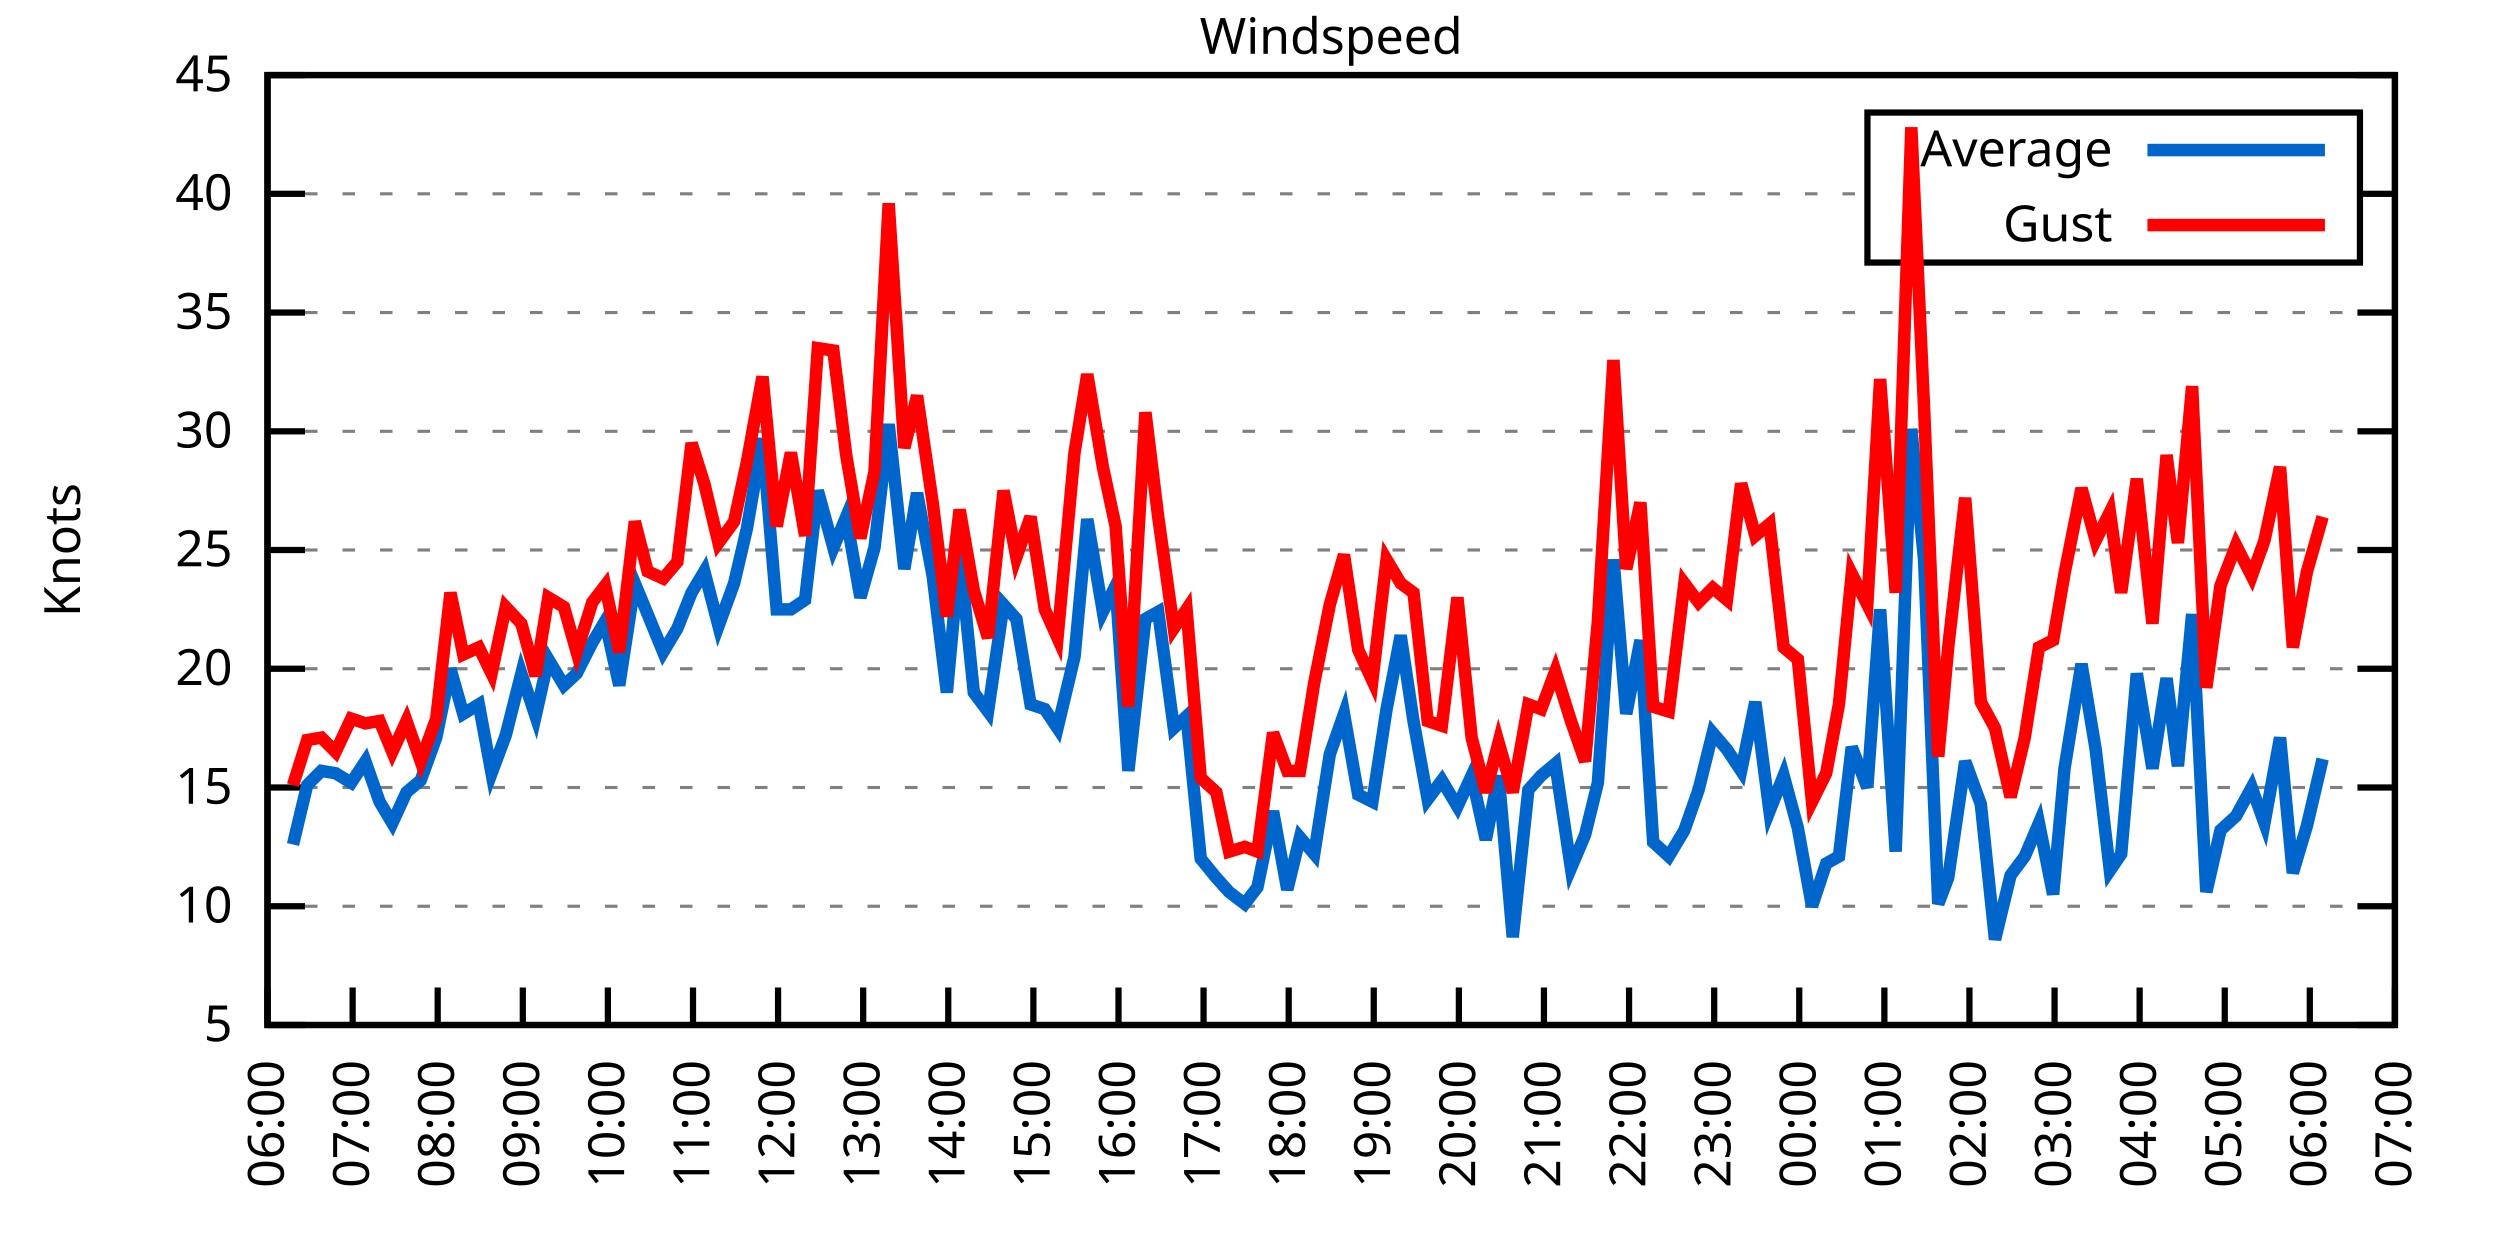
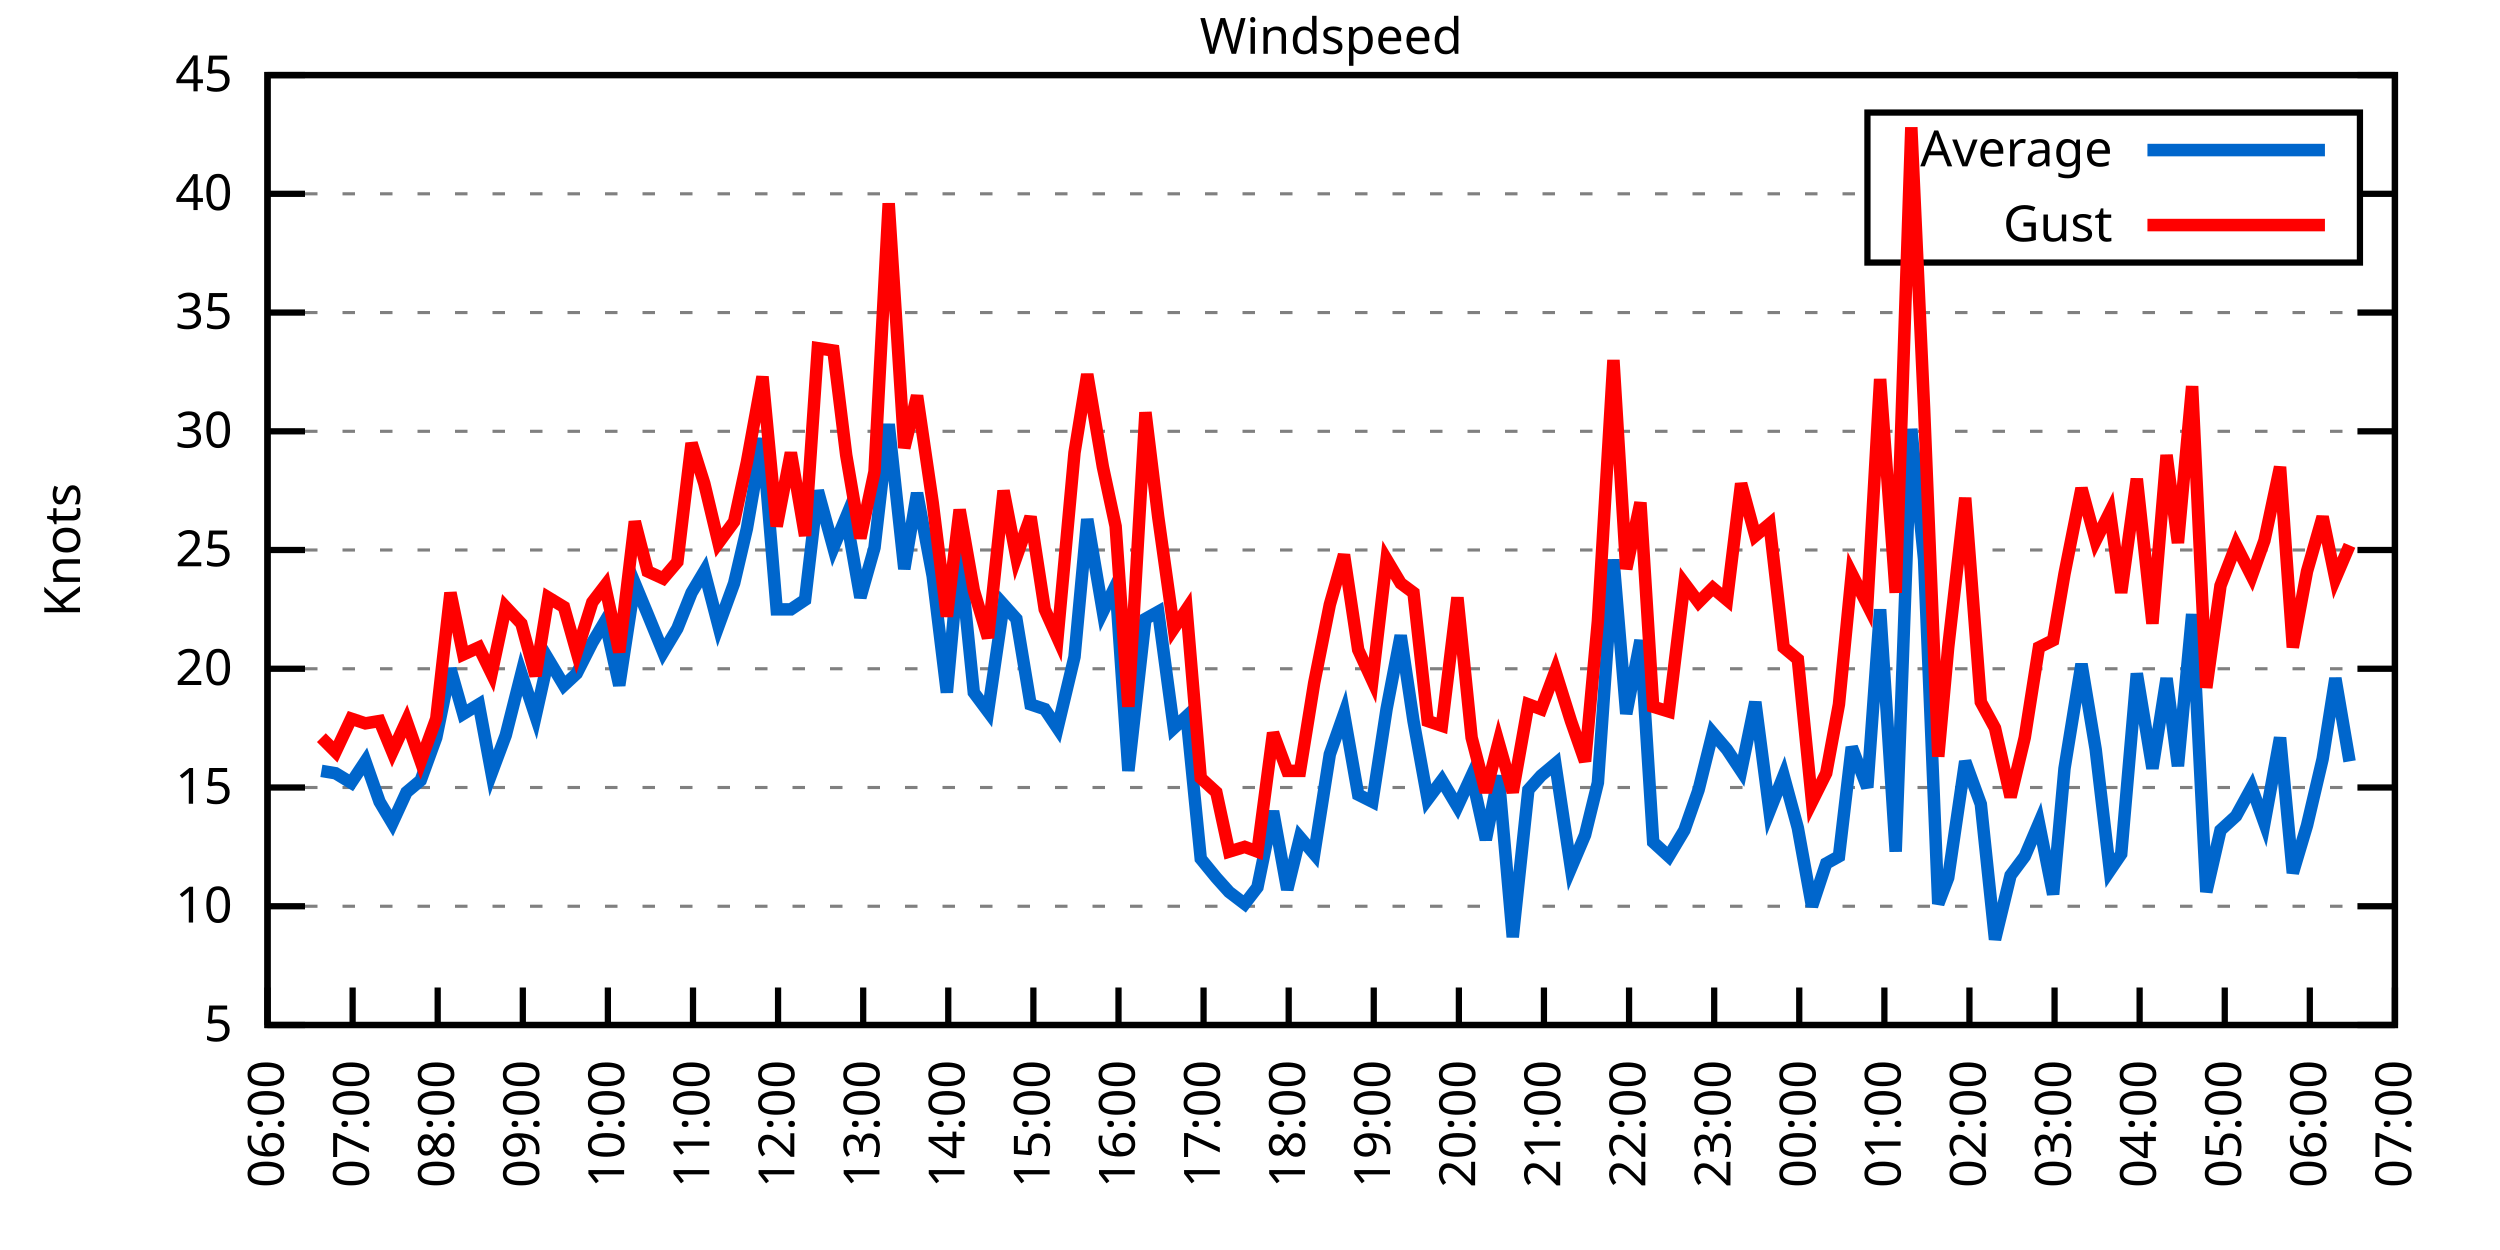
<svg xmlns="http://www.w3.org/2000/svg" xmlns:xlink="http://www.w3.org/1999/xlink" width="400" height="200" viewBox="0 0 400 200">
  <g id="gnuplot_canvas">
    <rect x="0" y="0" width="400" height="200" fill="none" />
    <defs>
      <circle id="gpDot" r="0.5" stroke-width="0.5" stroke="currentColor" />
      <path id="gpPt0" stroke-width="0.333" stroke="currentColor" d="M-1,0 h2 M0,-1 v2" />
      <path id="gpPt1" stroke-width="0.333" stroke="currentColor" d="M-1,-1 L1,1 M1,-1 L-1,1" />
      <path id="gpPt2" stroke-width="0.333" stroke="currentColor" d="M-1,0 L1,0 M0,-1 L0,1 M-1,-1 L1,1 M-1,1 L1,-1" />
      <rect id="gpPt3" stroke-width="0.333" stroke="currentColor" x="-1" y="-1" width="2" height="2" />
      <rect id="gpPt4" stroke-width="0.333" stroke="currentColor" fill="currentColor" x="-1" y="-1" width="2" height="2" />
      <circle id="gpPt5" stroke-width="0.333" stroke="currentColor" cx="0" cy="0" r="1" />
      <use xlink:href="#gpPt5" id="gpPt6" fill="currentColor" stroke="none" />
      <path id="gpPt7" stroke-width="0.333" stroke="currentColor" d="M0,-1.33 L-1.33,0.67 L1.33,0.67 z" />
      <use xlink:href="#gpPt7" id="gpPt8" fill="currentColor" stroke="none" />
      <use xlink:href="#gpPt7" id="gpPt9" stroke="currentColor" transform="rotate(180)" />
      <use xlink:href="#gpPt9" id="gpPt10" fill="currentColor" stroke="none" />
      <use xlink:href="#gpPt3" id="gpPt11" stroke="currentColor" transform="rotate(45)" />
      <use xlink:href="#gpPt11" id="gpPt12" fill="currentColor" stroke="none" />
      <path id="gpPt13" stroke-width="0.333" stroke="currentColor" d="M0,1.330 L1.265,0.411 L0.782,-1.067 L-0.782,-1.076 L-1.265,0.411 z" />
      <use xlink:href="#gpPt13" id="gpPt14" fill="currentColor" stroke="none" />
      <filter id="textbox" filterUnits="objectBoundingBox" x="0" y="0" height="1" width="1">
        <feFlood flood-color="white" flood-opacity="1" result="bgnd" />
        <feComposite in="SourceGraphic" in2="bgnd" operator="atop" />
      </filter>
      <filter id="greybox" filterUnits="objectBoundingBox" x="0" y="0" height="1" width="1">
        <feFlood flood-color="lightgrey" flood-opacity="1" result="grey" />
        <feComposite in="SourceGraphic" in2="grey" operator="atop" />
      </filter>
    </defs>
    <g fill="none" color="white" stroke="currentColor" stroke-width="1.00" stroke-linecap="butt" stroke-linejoin="miter">
</g>
    <g fill="none" color="black" stroke="currentColor" stroke-width="1.00" stroke-linecap="butt" stroke-linejoin="miter">
      <g stroke="none" shape-rendering="crispEdges">
        <polygon fill="rgb(255, 255, 255)" points="42.80,164.00 383.18,164.00 383.18,12.02 42.80,12.02 " />
      </g>
    </g>
    <g fill="none" color="black" stroke="currentColor" stroke-width="1.00" stroke-linecap="butt" stroke-linejoin="miter">
</g>
    <g fill="none" color="black" stroke="black" stroke-width="0.50" stroke-linecap="butt" stroke-linejoin="miter">
</g>
    <g fill="none" color="gray" stroke="currentColor" stroke-width="0.50" stroke-linecap="butt" stroke-linejoin="miter">
      <path stroke="gray" stroke-dasharray="2,4" class="gridline" d="M42.80,164.00 L383.19,164.00  " />
    </g>
    <g fill="none" color="gray" stroke="gray" stroke-width="1.00" stroke-linecap="butt" stroke-linejoin="miter">
</g>
    <g fill="none" color="black" stroke="currentColor" stroke-width="1.00" stroke-linecap="butt" stroke-linejoin="miter">
      <path stroke="black" d="M42.80,164.00 L48.80,164.00 M383.19,164.00 L377.19,164.00  " />
      <g transform="translate(37.20,166.60)" stroke="none" fill="black" font-family="Sans" font-size="8.00" text-anchor="end">
        <text>
          <tspan font-family="Sans"> 5</tspan>
        </text>
      </g>
    </g>
    <g fill="none" color="black" stroke="currentColor" stroke-width="1.00" stroke-linecap="butt" stroke-linejoin="miter">
</g>
    <g fill="none" color="black" stroke="black" stroke-width="0.50" stroke-linecap="butt" stroke-linejoin="miter">
</g>
    <g fill="none" color="gray" stroke="currentColor" stroke-width="0.50" stroke-linecap="butt" stroke-linejoin="miter">
      <path stroke="gray" stroke-dasharray="2,4" class="gridline" d="M42.80,145.00 L383.19,145.00  " />
    </g>
    <g fill="none" color="gray" stroke="gray" stroke-width="1.00" stroke-linecap="butt" stroke-linejoin="miter">
</g>
    <g fill="none" color="black" stroke="currentColor" stroke-width="1.00" stroke-linecap="butt" stroke-linejoin="miter">
      <path stroke="black" d="M42.80,145.00 L48.80,145.00 M383.19,145.00 L377.19,145.00  " />
      <g transform="translate(37.20,147.60)" stroke="none" fill="black" font-family="Sans" font-size="8.00" text-anchor="end">
        <text>
          <tspan font-family="Sans"> 10</tspan>
        </text>
      </g>
    </g>
    <g fill="none" color="black" stroke="currentColor" stroke-width="1.00" stroke-linecap="butt" stroke-linejoin="miter">
</g>
    <g fill="none" color="black" stroke="black" stroke-width="0.50" stroke-linecap="butt" stroke-linejoin="miter">
</g>
    <g fill="none" color="gray" stroke="currentColor" stroke-width="0.50" stroke-linecap="butt" stroke-linejoin="miter">
      <path stroke="gray" stroke-dasharray="2,4" class="gridline" d="M42.80,126.00 L383.19,126.00  " />
    </g>
    <g fill="none" color="gray" stroke="gray" stroke-width="1.00" stroke-linecap="butt" stroke-linejoin="miter">
</g>
    <g fill="none" color="black" stroke="currentColor" stroke-width="1.00" stroke-linecap="butt" stroke-linejoin="miter">
      <path stroke="black" d="M42.80,126.00 L48.80,126.00 M383.19,126.00 L377.19,126.00  " />
      <g transform="translate(37.20,128.60)" stroke="none" fill="black" font-family="Sans" font-size="8.00" text-anchor="end">
        <text>
          <tspan font-family="Sans"> 15</tspan>
        </text>
      </g>
    </g>
    <g fill="none" color="black" stroke="currentColor" stroke-width="1.00" stroke-linecap="butt" stroke-linejoin="miter">
</g>
    <g fill="none" color="black" stroke="black" stroke-width="0.50" stroke-linecap="butt" stroke-linejoin="miter">
</g>
    <g fill="none" color="gray" stroke="currentColor" stroke-width="0.50" stroke-linecap="butt" stroke-linejoin="miter">
      <path stroke="gray" stroke-dasharray="2,4" class="gridline" d="M42.80,107.00 L383.19,107.00  " />
    </g>
    <g fill="none" color="gray" stroke="gray" stroke-width="1.00" stroke-linecap="butt" stroke-linejoin="miter">
</g>
    <g fill="none" color="black" stroke="currentColor" stroke-width="1.00" stroke-linecap="butt" stroke-linejoin="miter">
      <path stroke="black" d="M42.80,107.00 L48.80,107.00 M383.19,107.00 L377.19,107.00  " />
      <g transform="translate(37.20,109.60)" stroke="none" fill="black" font-family="Sans" font-size="8.00" text-anchor="end">
        <text>
          <tspan font-family="Sans"> 20</tspan>
        </text>
      </g>
    </g>
    <g fill="none" color="black" stroke="currentColor" stroke-width="1.00" stroke-linecap="butt" stroke-linejoin="miter">
</g>
    <g fill="none" color="black" stroke="black" stroke-width="0.50" stroke-linecap="butt" stroke-linejoin="miter">
</g>
    <g fill="none" color="gray" stroke="currentColor" stroke-width="0.50" stroke-linecap="butt" stroke-linejoin="miter">
      <path stroke="gray" stroke-dasharray="2,4" class="gridline" d="M42.80,88.00 L383.19,88.00  " />
    </g>
    <g fill="none" color="gray" stroke="gray" stroke-width="1.00" stroke-linecap="butt" stroke-linejoin="miter">
</g>
    <g fill="none" color="black" stroke="currentColor" stroke-width="1.00" stroke-linecap="butt" stroke-linejoin="miter">
      <path stroke="black" d="M42.80,88.00 L48.80,88.00 M383.19,88.00 L377.19,88.00  " />
      <g transform="translate(37.20,90.60)" stroke="none" fill="black" font-family="Sans" font-size="8.00" text-anchor="end">
        <text>
          <tspan font-family="Sans"> 25</tspan>
        </text>
      </g>
    </g>
    <g fill="none" color="black" stroke="currentColor" stroke-width="1.00" stroke-linecap="butt" stroke-linejoin="miter">
</g>
    <g fill="none" color="black" stroke="black" stroke-width="0.50" stroke-linecap="butt" stroke-linejoin="miter">
</g>
    <g fill="none" color="gray" stroke="currentColor" stroke-width="0.50" stroke-linecap="butt" stroke-linejoin="miter">
      <path stroke="gray" stroke-dasharray="2,4" class="gridline" d="M42.80,69.01 L383.19,69.01  " />
    </g>
    <g fill="none" color="gray" stroke="gray" stroke-width="1.00" stroke-linecap="butt" stroke-linejoin="miter">
</g>
    <g fill="none" color="black" stroke="currentColor" stroke-width="1.00" stroke-linecap="butt" stroke-linejoin="miter">
      <path stroke="black" d="M42.80,69.01 L48.80,69.01 M383.19,69.01 L377.19,69.01  " />
      <g transform="translate(37.20,71.61)" stroke="none" fill="black" font-family="Sans" font-size="8.00" text-anchor="end">
        <text>
          <tspan font-family="Sans"> 30</tspan>
        </text>
      </g>
    </g>
    <g fill="none" color="black" stroke="currentColor" stroke-width="1.00" stroke-linecap="butt" stroke-linejoin="miter">
</g>
    <g fill="none" color="black" stroke="black" stroke-width="0.50" stroke-linecap="butt" stroke-linejoin="miter">
</g>
    <g fill="none" color="gray" stroke="currentColor" stroke-width="0.50" stroke-linecap="butt" stroke-linejoin="miter">
      <path stroke="gray" stroke-dasharray="2,4" class="gridline" d="M42.80,50.01 L383.19,50.01  " />
    </g>
    <g fill="none" color="gray" stroke="gray" stroke-width="1.00" stroke-linecap="butt" stroke-linejoin="miter">
</g>
    <g fill="none" color="black" stroke="currentColor" stroke-width="1.00" stroke-linecap="butt" stroke-linejoin="miter">
      <path stroke="black" d="M42.80,50.01 L48.80,50.01 M383.19,50.01 L377.19,50.01  " />
      <g transform="translate(37.20,52.61)" stroke="none" fill="black" font-family="Sans" font-size="8.00" text-anchor="end">
        <text>
          <tspan font-family="Sans"> 35</tspan>
        </text>
      </g>
    </g>
    <g fill="none" color="black" stroke="currentColor" stroke-width="1.00" stroke-linecap="butt" stroke-linejoin="miter">
</g>
    <g fill="none" color="black" stroke="black" stroke-width="0.50" stroke-linecap="butt" stroke-linejoin="miter">
</g>
    <g fill="none" color="gray" stroke="currentColor" stroke-width="0.50" stroke-linecap="butt" stroke-linejoin="miter">
      <path stroke="gray" stroke-dasharray="2,4" class="gridline" d="M42.80,31.01 L298.79,31.01 M377.59,31.01 L383.19,31.01  " />
    </g>
    <g fill="none" color="gray" stroke="gray" stroke-width="1.00" stroke-linecap="butt" stroke-linejoin="miter">
</g>
    <g fill="none" color="black" stroke="currentColor" stroke-width="1.00" stroke-linecap="butt" stroke-linejoin="miter">
      <path stroke="black" d="M42.80,31.01 L48.80,31.01 M383.19,31.01 L377.19,31.01  " />
      <g transform="translate(37.20,33.61)" stroke="none" fill="black" font-family="Sans" font-size="8.00" text-anchor="end">
        <text>
          <tspan font-family="Sans"> 40</tspan>
        </text>
      </g>
    </g>
    <g fill="none" color="black" stroke="currentColor" stroke-width="1.00" stroke-linecap="butt" stroke-linejoin="miter">
</g>
    <g fill="none" color="black" stroke="black" stroke-width="0.50" stroke-linecap="butt" stroke-linejoin="miter">
</g>
    <g fill="none" color="gray" stroke="currentColor" stroke-width="0.50" stroke-linecap="butt" stroke-linejoin="miter">
      <path stroke="gray" stroke-dasharray="2,4" class="gridline" d="M42.80,12.01 L383.19,12.01  " />
    </g>
    <g fill="none" color="gray" stroke="gray" stroke-width="1.00" stroke-linecap="butt" stroke-linejoin="miter">
</g>
    <g fill="none" color="black" stroke="currentColor" stroke-width="1.00" stroke-linecap="butt" stroke-linejoin="miter">
      <path stroke="black" d="M42.80,12.01 L48.80,12.01 M383.19,12.01 L377.19,12.01  " />
      <g transform="translate(37.20,14.61)" stroke="none" fill="black" font-family="Sans" font-size="8.00" text-anchor="end">
        <text>
          <tspan font-family="Sans"> 45</tspan>
        </text>
      </g>
    </g>
    <g fill="none" color="black" stroke="currentColor" stroke-width="1.00" stroke-linecap="butt" stroke-linejoin="miter">
      <path stroke="black" d="M42.80,164.00 L42.80,158.00  " />
      <g transform="translate(45.40,169.60) rotate(270.00)" stroke="none" fill="black" font-family="Sans" font-size="8.00" text-anchor="end">
        <text>
          <tspan font-family="Sans">06:00</tspan>
        </text>
      </g>
    </g>
    <g fill="none" color="black" stroke="currentColor" stroke-width="1.00" stroke-linecap="butt" stroke-linejoin="miter">
      <path stroke="black" d="M56.42,164.00 L56.42,158.00  " />
      <g transform="translate(59.02,169.60) rotate(270.00)" stroke="none" fill="black" font-family="Sans" font-size="8.00" text-anchor="end">
        <text>
          <tspan font-family="Sans">07:00</tspan>
        </text>
      </g>
    </g>
    <g fill="none" color="black" stroke="currentColor" stroke-width="1.00" stroke-linecap="butt" stroke-linejoin="miter">
      <path stroke="black" d="M70.03,164.00 L70.03,158.00  " />
      <g transform="translate(72.63,169.60) rotate(270.00)" stroke="none" fill="black" font-family="Sans" font-size="8.00" text-anchor="end">
        <text>
          <tspan font-family="Sans">08:00</tspan>
        </text>
      </g>
    </g>
    <g fill="none" color="black" stroke="currentColor" stroke-width="1.00" stroke-linecap="butt" stroke-linejoin="miter">
      <path stroke="black" d="M83.65,164.00 L83.65,158.00  " />
      <g transform="translate(86.25,169.60) rotate(270.00)" stroke="none" fill="black" font-family="Sans" font-size="8.00" text-anchor="end">
        <text>
          <tspan font-family="Sans">09:00</tspan>
        </text>
      </g>
    </g>
    <g fill="none" color="black" stroke="currentColor" stroke-width="1.00" stroke-linecap="butt" stroke-linejoin="miter">
      <path stroke="black" d="M97.26,164.00 L97.26,158.00  " />
      <g transform="translate(99.86,169.60) rotate(270.00)" stroke="none" fill="black" font-family="Sans" font-size="8.00" text-anchor="end">
        <text>
          <tspan font-family="Sans">10:00</tspan>
        </text>
      </g>
    </g>
    <g fill="none" color="black" stroke="currentColor" stroke-width="1.00" stroke-linecap="butt" stroke-linejoin="miter">
      <path stroke="black" d="M110.88,164.00 L110.88,158.00  " />
      <g transform="translate(113.48,169.60) rotate(270.00)" stroke="none" fill="black" font-family="Sans" font-size="8.00" text-anchor="end">
        <text>
          <tspan font-family="Sans">11:00</tspan>
        </text>
      </g>
    </g>
    <g fill="none" color="black" stroke="currentColor" stroke-width="1.00" stroke-linecap="butt" stroke-linejoin="miter">
      <path stroke="black" d="M124.49,164.00 L124.49,158.00  " />
      <g transform="translate(127.09,169.60) rotate(270.00)" stroke="none" fill="black" font-family="Sans" font-size="8.00" text-anchor="end">
        <text>
          <tspan font-family="Sans">12:00</tspan>
        </text>
      </g>
    </g>
    <g fill="none" color="black" stroke="currentColor" stroke-width="1.00" stroke-linecap="butt" stroke-linejoin="miter">
      <path stroke="black" d="M138.11,164.00 L138.11,158.00  " />
      <g transform="translate(140.71,169.60) rotate(270.00)" stroke="none" fill="black" font-family="Sans" font-size="8.00" text-anchor="end">
        <text>
          <tspan font-family="Sans">13:00</tspan>
        </text>
      </g>
    </g>
    <g fill="none" color="black" stroke="currentColor" stroke-width="1.00" stroke-linecap="butt" stroke-linejoin="miter">
      <path stroke="black" d="M151.72,164.00 L151.72,158.00  " />
      <g transform="translate(154.32,169.60) rotate(270.00)" stroke="none" fill="black" font-family="Sans" font-size="8.00" text-anchor="end">
        <text>
          <tspan font-family="Sans">14:00</tspan>
        </text>
      </g>
    </g>
    <g fill="none" color="black" stroke="currentColor" stroke-width="1.00" stroke-linecap="butt" stroke-linejoin="miter">
      <path stroke="black" d="M165.34,164.00 L165.34,158.00  " />
      <g transform="translate(167.94,169.60) rotate(270.00)" stroke="none" fill="black" font-family="Sans" font-size="8.00" text-anchor="end">
        <text>
          <tspan font-family="Sans">15:00</tspan>
        </text>
      </g>
    </g>
    <g fill="none" color="black" stroke="currentColor" stroke-width="1.00" stroke-linecap="butt" stroke-linejoin="miter">
      <path stroke="black" d="M178.96,164.00 L178.96,158.00  " />
      <g transform="translate(181.56,169.60) rotate(270.00)" stroke="none" fill="black" font-family="Sans" font-size="8.00" text-anchor="end">
        <text>
          <tspan font-family="Sans">16:00</tspan>
        </text>
      </g>
    </g>
    <g fill="none" color="black" stroke="currentColor" stroke-width="1.00" stroke-linecap="butt" stroke-linejoin="miter">
      <path stroke="black" d="M192.57,164.00 L192.57,158.00  " />
      <g transform="translate(195.17,169.60) rotate(270.00)" stroke="none" fill="black" font-family="Sans" font-size="8.00" text-anchor="end">
        <text>
          <tspan font-family="Sans">17:00</tspan>
        </text>
      </g>
    </g>
    <g fill="none" color="black" stroke="currentColor" stroke-width="1.00" stroke-linecap="butt" stroke-linejoin="miter">
      <path stroke="black" d="M206.19,164.00 L206.19,158.00  " />
      <g transform="translate(208.79,169.60) rotate(270.00)" stroke="none" fill="black" font-family="Sans" font-size="8.00" text-anchor="end">
        <text>
          <tspan font-family="Sans">18:00</tspan>
        </text>
      </g>
    </g>
    <g fill="none" color="black" stroke="currentColor" stroke-width="1.00" stroke-linecap="butt" stroke-linejoin="miter">
      <path stroke="black" d="M219.80,164.00 L219.80,158.00  " />
      <g transform="translate(222.40,169.60) rotate(270.00)" stroke="none" fill="black" font-family="Sans" font-size="8.00" text-anchor="end">
        <text>
          <tspan font-family="Sans">19:00</tspan>
        </text>
      </g>
    </g>
    <g fill="none" color="black" stroke="currentColor" stroke-width="1.00" stroke-linecap="butt" stroke-linejoin="miter">
      <path stroke="black" d="M233.42,164.00 L233.42,158.00  " />
      <g transform="translate(236.02,169.60) rotate(270.00)" stroke="none" fill="black" font-family="Sans" font-size="8.00" text-anchor="end">
        <text>
          <tspan font-family="Sans">20:00</tspan>
        </text>
      </g>
    </g>
    <g fill="none" color="black" stroke="currentColor" stroke-width="1.00" stroke-linecap="butt" stroke-linejoin="miter">
      <path stroke="black" d="M247.03,164.00 L247.03,158.00  " />
      <g transform="translate(249.63,169.60) rotate(270.00)" stroke="none" fill="black" font-family="Sans" font-size="8.00" text-anchor="end">
        <text>
          <tspan font-family="Sans">21:00</tspan>
        </text>
      </g>
    </g>
    <g fill="none" color="black" stroke="currentColor" stroke-width="1.00" stroke-linecap="butt" stroke-linejoin="miter">
      <path stroke="black" d="M260.65,164.00 L260.65,158.00  " />
      <g transform="translate(263.25,169.60) rotate(270.00)" stroke="none" fill="black" font-family="Sans" font-size="8.00" text-anchor="end">
        <text>
          <tspan font-family="Sans">22:00</tspan>
        </text>
      </g>
    </g>
    <g fill="none" color="black" stroke="currentColor" stroke-width="1.00" stroke-linecap="butt" stroke-linejoin="miter">
      <path stroke="black" d="M274.27,164.00 L274.27,158.00  " />
      <g transform="translate(276.87,169.60) rotate(270.00)" stroke="none" fill="black" font-family="Sans" font-size="8.00" text-anchor="end">
        <text>
          <tspan font-family="Sans">23:00</tspan>
        </text>
      </g>
    </g>
    <g fill="none" color="black" stroke="currentColor" stroke-width="1.00" stroke-linecap="butt" stroke-linejoin="miter">
      <path stroke="black" d="M287.88,164.00 L287.88,158.00  " />
      <g transform="translate(290.48,169.60) rotate(270.00)" stroke="none" fill="black" font-family="Sans" font-size="8.00" text-anchor="end">
        <text>
          <tspan font-family="Sans">00:00</tspan>
        </text>
      </g>
    </g>
    <g fill="none" color="black" stroke="currentColor" stroke-width="1.00" stroke-linecap="butt" stroke-linejoin="miter">
      <path stroke="black" d="M301.50,164.00 L301.50,158.00  " />
      <g transform="translate(304.10,169.60) rotate(270.00)" stroke="none" fill="black" font-family="Sans" font-size="8.00" text-anchor="end">
        <text>
          <tspan font-family="Sans">01:00</tspan>
        </text>
      </g>
    </g>
    <g fill="none" color="black" stroke="currentColor" stroke-width="1.00" stroke-linecap="butt" stroke-linejoin="miter">
      <path stroke="black" d="M315.11,164.00 L315.11,158.00  " />
      <g transform="translate(317.71,169.60) rotate(270.00)" stroke="none" fill="black" font-family="Sans" font-size="8.00" text-anchor="end">
        <text>
          <tspan font-family="Sans">02:00</tspan>
        </text>
      </g>
    </g>
    <g fill="none" color="black" stroke="currentColor" stroke-width="1.00" stroke-linecap="butt" stroke-linejoin="miter">
      <path stroke="black" d="M328.73,164.00 L328.73,158.00  " />
      <g transform="translate(331.33,169.60) rotate(270.00)" stroke="none" fill="black" font-family="Sans" font-size="8.00" text-anchor="end">
        <text>
          <tspan font-family="Sans">03:00</tspan>
        </text>
      </g>
    </g>
    <g fill="none" color="black" stroke="currentColor" stroke-width="1.00" stroke-linecap="butt" stroke-linejoin="miter">
      <path stroke="black" d="M342.34,164.00 L342.34,158.00  " />
      <g transform="translate(344.94,169.60) rotate(270.00)" stroke="none" fill="black" font-family="Sans" font-size="8.00" text-anchor="end">
        <text>
          <tspan font-family="Sans">04:00</tspan>
        </text>
      </g>
    </g>
    <g fill="none" color="black" stroke="currentColor" stroke-width="1.00" stroke-linecap="butt" stroke-linejoin="miter">
      <path stroke="black" d="M355.96,164.00 L355.96,158.00  " />
      <g transform="translate(358.56,169.60) rotate(270.00)" stroke="none" fill="black" font-family="Sans" font-size="8.00" text-anchor="end">
        <text>
          <tspan font-family="Sans">05:00</tspan>
        </text>
      </g>
    </g>
    <g fill="none" color="black" stroke="currentColor" stroke-width="1.00" stroke-linecap="butt" stroke-linejoin="miter">
      <path stroke="black" d="M369.57,164.00 L369.57,158.00  " />
      <g transform="translate(372.17,169.60) rotate(270.00)" stroke="none" fill="black" font-family="Sans" font-size="8.00" text-anchor="end">
        <text>
          <tspan font-family="Sans">06:00</tspan>
        </text>
      </g>
    </g>
    <g fill="none" color="black" stroke="currentColor" stroke-width="1.00" stroke-linecap="butt" stroke-linejoin="miter">
      <path stroke="black" d="M383.19,164.00 L383.19,158.00  " />
      <g transform="translate(385.79,169.60) rotate(270.00)" stroke="none" fill="black" font-family="Sans" font-size="8.00" text-anchor="end">
        <text>
          <tspan font-family="Sans">07:00</tspan>
        </text>
      </g>
    </g>
    <g fill="none" color="black" stroke="currentColor" stroke-width="1.00" stroke-linecap="butt" stroke-linejoin="miter">
</g>
    <g fill="none" color="black" stroke="currentColor" stroke-width="1.00" stroke-linecap="butt" stroke-linejoin="miter">
      <path stroke="black" d="M42.80,12.01 L42.80,164.00 L383.19,164.00 L383.19,12.01 L42.80,12.01 Z  " />
    </g>
    <g fill="none" color="black" stroke="currentColor" stroke-width="1.00" stroke-linecap="butt" stroke-linejoin="miter">
</g>
    <g fill="none" color="black" stroke="currentColor" stroke-width="1.00" stroke-linecap="butt" stroke-linejoin="miter">
      <path stroke="black" d="M298.79,42.01 L298.79,18.01 L377.59,18.01 L377.59,42.01 L298.79,42.01 Z  " />
    </g>
    <g id="Windspeed_plot_1">
      <g fill="none" color="white" stroke="black" stroke-width="2.00" stroke-linecap="butt" stroke-linejoin="miter">
</g>
      <g fill="none" color="black" stroke="currentColor" stroke-width="2.00" stroke-linecap="butt" stroke-linejoin="miter">
        <g transform="translate(337.99,26.61)" stroke="none" fill="black" font-family="Sans" font-size="8.00" text-anchor="end">
          <text>
            <tspan font-family="Sans">Average</tspan>
          </text>
        </g>
      </g>
      <g fill="none" color="black" stroke="currentColor" stroke-width="2.00" stroke-linecap="butt" stroke-linejoin="miter">
-         <path stroke="rgb(  0, 102, 204)" d="M343.59,24.01 L371.99,24.01 M46.88,135.12 L49.15,125.62 L51.42,123.34 L53.69,123.72 L56.19,125.24 L58.46,121.82   L60.73,128.28 L62.77,131.70 L65.04,126.76 L67.31,124.86 L69.80,118.02 L72.07,107.00 L74.12,114.22 L76.61,112.70   L78.65,123.72 L80.92,117.64 L83.42,107.76 L85.69,114.60 L87.73,105.48 L90.23,109.66 L92.27,107.76 L94.77,102.82   L96.81,99.40 L99.08,109.66 L101.57,93.32 L103.62,98.26 L106.11,104.34 L108.38,100.54 L110.65,94.84 L112.69,91.42   L114.96,100.16 L117.46,93.32 L119.50,84.59 L122.00,70.15 L124.27,97.50 L126.54,97.50 L128.81,95.98 L130.85,78.51   L133.34,87.63 L135.39,82.69 L137.66,95.60 L139.92,87.63 L142.19,67.87 L144.69,91.04 L146.73,78.89 L149.23,92.18   L151.50,110.80 L153.54,88.38 L155.81,110.80 L158.08,113.84 L160.57,96.74 L162.62,99.02 L164.89,112.70 L167.16,113.46   L169.20,116.50 L171.92,105.10 L173.96,83.07 L176.46,97.88 L178.50,93.70 L180.54,123.34 L183.27,99.02 L185.31,97.88   L187.81,116.50 L189.85,114.60 L192.12,137.40 L194.61,140.44 L196.66,142.72 L199.15,144.62 L201.19,141.96 L203.69,129.80   L205.96,142.34 L208.00,133.98 L210.27,136.64 L212.77,120.68 L215.04,114.22 L217.31,127.14 L219.58,128.28 L221.85,113.46   L224.11,101.68 L226.16,115.36 L228.43,127.90 L230.70,124.86 L233.19,129.04 L235.46,124.10 L237.73,134.36 L239.77,124.10   L242.04,149.94 L244.54,126.38 L246.58,124.10 L248.85,122.20 L251.35,138.92 L253.61,133.60 L255.66,125.24 L258.15,89.52   L260.20,114.22 L262.47,102.44 L264.51,134.74 L267.00,137.02 L269.50,132.84 L271.77,126.38 L274.04,117.26 L276.31,119.92   L278.58,123.34 L280.85,112.32 L283.12,129.80 L285.38,124.10 L287.65,132.46 L289.92,145.00 L292.19,138.16 L294.23,137.02   L296.28,119.54 L298.77,126.00 L300.82,97.50 L303.31,136.26 L305.81,68.63 L307.85,89.52 L310.12,144.62 L311.71,140.44   L314.43,121.82 L316.93,128.66 L319.20,150.32 L321.69,140.06 L323.96,137.02 L326.23,131.70 L328.50,143.10 L330.32,122.96   L333.04,106.24 L335.31,119.92 L337.58,139.30 L339.39,136.64 L341.89,107.76 L344.39,122.96 L346.65,108.52 L348.47,122.58   L350.74,98.26 L353.01,142.72 L355.28,132.84 L357.77,130.56 L360.27,126.00 L362.31,131.70 L364.81,118.02 L366.85,139.68   L369.12,132.08 L371.62,121.44  " />
+         <path stroke="rgb(  0, 102, 204)" d="M343.59,24.01 L371.99,24.01 M51.42,123.34 L53.69,123.72 L56.19,125.24 L58.46,121.82 L60.73,128.28 L62.77,131.70   L65.04,126.76 L67.31,124.86 L69.80,118.02 L72.07,107.00 L74.12,114.22 L76.61,112.70 L78.65,123.72 L80.92,117.64   L83.42,107.76 L85.69,114.60 L87.73,105.48 L90.23,109.66 L92.27,107.76 L94.77,102.82 L96.81,99.40 L99.08,109.66   L101.57,93.32 L103.62,98.26 L106.11,104.34 L108.38,100.54 L110.65,94.84 L112.69,91.42 L114.96,100.16 L117.46,93.32   L119.50,84.59 L122.00,70.15 L124.27,97.50 L126.54,97.50 L128.81,95.98 L130.85,78.51 L133.34,87.63 L135.39,82.69   L137.66,95.60 L139.92,87.63 L142.19,67.87 L144.69,91.04 L146.73,78.89 L149.23,92.18 L151.50,110.80 L153.54,88.38   L155.81,110.80 L158.08,113.84 L160.57,96.74 L162.62,99.02 L164.89,112.70 L167.16,113.46 L169.20,116.50 L171.92,105.10   L173.96,83.07 L176.46,97.88 L178.50,93.70 L180.54,123.34 L183.27,99.02 L185.31,97.88 L187.81,116.50 L189.85,114.60   L192.12,137.40 L194.61,140.44 L196.66,142.72 L199.15,144.62 L201.19,141.96 L203.69,129.80 L205.96,142.34 L208.00,133.98   L210.27,136.64 L212.77,120.68 L215.04,114.22 L217.31,127.14 L219.58,128.28 L221.85,113.46 L224.11,101.68 L226.16,115.36   L228.43,127.90 L230.70,124.86 L233.19,129.04 L235.46,124.10 L237.73,134.36 L239.77,124.10 L242.04,149.94 L244.54,126.38   L246.58,124.10 L248.85,122.20 L251.35,138.92 L253.61,133.60 L255.66,125.24 L258.15,89.52 L260.20,114.22 L262.47,102.44   L264.51,134.74 L267.00,137.02 L269.50,132.84 L271.77,126.38 L274.04,117.26 L276.31,119.92 L278.58,123.34 L280.85,112.32   L283.12,129.80 L285.38,124.10 L287.65,132.46 L289.92,145.00 L292.19,138.16 L294.23,137.02 L296.28,119.54 L298.77,126.00   L300.82,97.50 L303.31,136.26 L305.81,68.63 L307.85,89.52 L310.12,144.62 L311.71,140.44 L314.43,121.82 L316.93,128.66   L319.20,150.32 L321.69,140.06 L323.96,137.02 L326.23,131.70 L328.50,143.10 L330.32,122.96 L333.04,106.24 L335.31,119.92   L337.58,139.30 L339.39,136.64 L341.89,107.76 L344.39,122.96 L346.65,108.52 L348.47,122.58 L350.74,98.26 L353.01,142.72   L355.28,132.84 L357.77,130.56 L360.27,126.00 L362.31,131.70 L364.81,118.02 L366.85,139.68 L369.12,132.08 L371.62,121.44   L373.66,108.52 L375.93,121.82  " />
      </g>
    </g>
    <g id="Windspeed_plot_2">
      <g fill="none" color="black" stroke="currentColor" stroke-width="2.00" stroke-linecap="butt" stroke-linejoin="miter">
        <g transform="translate(337.99,38.61)" stroke="none" fill="black" font-family="Sans" font-size="8.00" text-anchor="end">
          <text>
            <tspan font-family="Sans">Gust</tspan>
          </text>
        </g>
      </g>
      <g fill="none" color="black" stroke="currentColor" stroke-width="2.00" stroke-linecap="butt" stroke-linejoin="miter">
-         <path stroke="rgb(255,   0,   0)" d="M343.59,36.01 L371.99,36.01 M46.88,125.62 L49.15,118.40 L51.42,118.02 L53.69,120.30 L56.19,114.98 L58.46,115.74   L60.73,115.36 L62.77,120.30 L65.04,115.36 L67.31,121.82 L69.80,114.98 L72.07,94.84 L74.12,104.72 L76.61,103.58   L78.65,107.76 L80.92,97.12 L83.42,99.78 L85.69,108.14 L87.73,95.60 L90.23,97.12 L92.27,104.34 L94.77,96.36   L96.81,93.70 L99.08,104.34 L101.57,83.45 L103.62,91.42 L106.11,92.56 L108.38,89.90 L110.65,70.91 L112.69,77.37   L114.96,86.87 L117.46,83.45 L119.50,73.95 L122.00,60.27 L124.27,84.21 L126.54,72.43 L128.81,85.73 L130.85,55.71   L133.34,56.09 L135.39,72.81 L137.66,86.11 L139.92,75.47 L142.19,32.53 L144.69,71.67 L146.73,63.31 L149.23,80.41   L151.50,98.64 L153.54,81.55 L155.81,94.46 L158.08,102.06 L160.57,78.51 L162.62,89.14 L164.89,82.69 L167.16,97.50   L169.20,102.06 L171.92,72.43 L173.96,59.89 L176.46,74.71 L178.50,84.21 L180.54,113.08 L183.27,65.97 L185.31,82.69   L187.81,100.54 L189.85,97.50 L192.12,124.48 L194.61,126.76 L196.66,136.26 L199.15,135.50 L201.19,136.26 L203.69,117.26   L205.96,123.34 L208.00,123.34 L210.27,109.28 L212.77,96.74 L215.04,88.76 L217.31,103.96 L219.58,108.90 L221.85,89.52   L224.11,93.32 L226.16,94.84 L228.43,115.36 L230.70,116.12 L233.19,95.60 L235.46,118.02 L237.73,126.76 L239.77,118.78   L242.04,126.76 L244.54,112.70 L246.58,113.46 L248.85,107.38 L251.35,115.36 L253.61,121.82 L255.66,99.40 L258.15,57.61   L260.20,91.04 L262.47,80.41 L264.51,113.08 L267.00,113.84 L269.50,93.32 L271.77,96.36 L274.04,94.08 L276.31,95.98   L278.58,77.37 L280.85,85.73 L283.12,83.83 L285.38,103.58 L287.65,105.48 L289.92,128.28 L292.19,123.72 L294.23,112.70   L296.28,91.80 L298.77,96.74 L300.82,60.65 L303.31,94.84 L305.81,20.37 L307.85,65.21 L310.12,121.06 L311.71,103.58   L314.43,79.65 L316.93,112.32 L319.20,116.50 L321.69,127.52 L323.96,118.02 L326.23,103.58 L328.50,102.44 L330.32,91.80   L333.04,78.13 L335.31,86.49 L337.58,81.93 L339.39,94.84 L341.89,76.61 L344.39,99.78 L346.65,72.81 L348.47,86.87   L350.74,61.79 L353.01,110.04 L355.28,93.70 L357.77,87.25 L360.27,92.18 L362.31,86.49 L364.81,74.71 L366.85,103.58   L369.12,91.42 L371.62,82.69  " />
+         <path stroke="rgb(255,   0,   0)" d="M343.59,36.01 L371.99,36.01 M51.42,118.02 L53.69,120.30 L56.19,114.98 L58.46,115.74 L60.73,115.36 L62.77,120.30   L65.04,115.36 L67.31,121.82 L69.80,114.98 L72.07,94.84 L74.12,104.72 L76.61,103.58 L78.65,107.76 L80.92,97.12   L83.42,99.78 L85.69,108.14 L87.73,95.60 L90.23,97.12 L92.27,104.34 L94.77,96.36 L96.81,93.70 L99.08,104.34   L101.57,83.45 L103.62,91.42 L106.11,92.56 L108.38,89.90 L110.65,70.91 L112.69,77.37 L114.96,86.87 L117.46,83.45   L119.50,73.95 L122.00,60.27 L124.27,84.21 L126.54,72.43 L128.81,85.73 L130.85,55.71 L133.34,56.09 L135.39,72.81   L137.66,86.11 L139.92,75.47 L142.19,32.53 L144.69,71.67 L146.73,63.31 L149.23,80.41 L151.50,98.64 L153.54,81.55   L155.81,94.46 L158.08,102.06 L160.57,78.51 L162.62,89.14 L164.89,82.69 L167.16,97.50 L169.20,102.06 L171.92,72.43   L173.96,59.89 L176.46,74.71 L178.50,84.21 L180.54,113.08 L183.27,65.97 L185.31,82.69 L187.81,100.54 L189.85,97.50   L192.12,124.48 L194.61,126.76 L196.66,136.26 L199.15,135.50 L201.19,136.26 L203.69,117.26 L205.96,123.34 L208.00,123.34   L210.27,109.28 L212.77,96.74 L215.04,88.76 L217.31,103.96 L219.58,108.90 L221.85,89.52 L224.11,93.32 L226.16,94.84   L228.43,115.36 L230.70,116.12 L233.19,95.60 L235.46,118.02 L237.73,126.76 L239.77,118.78 L242.04,126.76 L244.54,112.70   L246.58,113.46 L248.85,107.38 L251.35,115.36 L253.61,121.82 L255.66,99.40 L258.15,57.61 L260.20,91.04 L262.47,80.41   L264.51,113.08 L267.00,113.84 L269.50,93.32 L271.77,96.36 L274.04,94.08 L276.31,95.98 L278.58,77.37 L280.85,85.73   L283.12,83.83 L285.38,103.58 L287.65,105.48 L289.92,128.28 L292.19,123.72 L294.23,112.70 L296.28,91.80 L298.77,96.74   L300.82,60.65 L303.31,94.84 L305.81,20.37 L307.85,65.21 L310.12,121.06 L311.71,103.58 L314.43,79.65 L316.93,112.32   L319.20,116.50 L321.69,127.52 L323.96,118.02 L326.23,103.58 L328.50,102.44 L330.32,91.80 L333.04,78.13 L335.31,86.49   L337.58,81.93 L339.39,94.84 L341.89,76.61 L344.39,99.78 L346.65,72.81 L348.47,86.87 L350.74,61.79 L353.01,110.04   L355.28,93.70 L357.77,87.25 L360.27,92.18 L362.31,86.49 L364.81,74.71 L366.85,103.58 L369.12,91.42 L371.62,82.69   L373.66,92.56 L375.93,87.25  " />
      </g>
    </g>
    <g fill="none" color="black" stroke="currentColor" stroke-width="2.00" stroke-linecap="butt" stroke-linejoin="miter">
</g>
    <g fill="none" color="black" stroke="black" stroke-width="1.00" stroke-linecap="butt" stroke-linejoin="miter">
</g>
    <g fill="none" color="black" stroke="currentColor" stroke-width="1.00" stroke-linecap="butt" stroke-linejoin="miter">
      <path stroke="black" d="M42.80,12.01 L42.80,164.00 L383.19,164.00 L383.19,12.01 L42.80,12.01 Z  " />
      <g transform="translate(12.80,88.01) rotate(270.00)" stroke="none" fill="black" font-family="Sans" font-size="8.00" text-anchor="middle">
        <text>
          <tspan font-family="Sans">Knots</tspan>
        </text>
      </g>
    </g>
    <g fill="none" color="black" stroke="currentColor" stroke-width="1.00" stroke-linecap="butt" stroke-linejoin="miter">
</g>
    <g fill="none" color="black" stroke="currentColor" stroke-width="1.00" stroke-linecap="butt" stroke-linejoin="miter">
      <g transform="translate(212.99,8.61)" stroke="none" fill="black" font-family="Sans" font-size="8.00" text-anchor="middle">
        <text>
          <tspan font-family="Sans">Windspeed</tspan>
        </text>
      </g>
    </g>
    <g fill="none" color="black" stroke="currentColor" stroke-width="1.00" stroke-linecap="butt" stroke-linejoin="miter">
</g>
  </g>
</svg>
